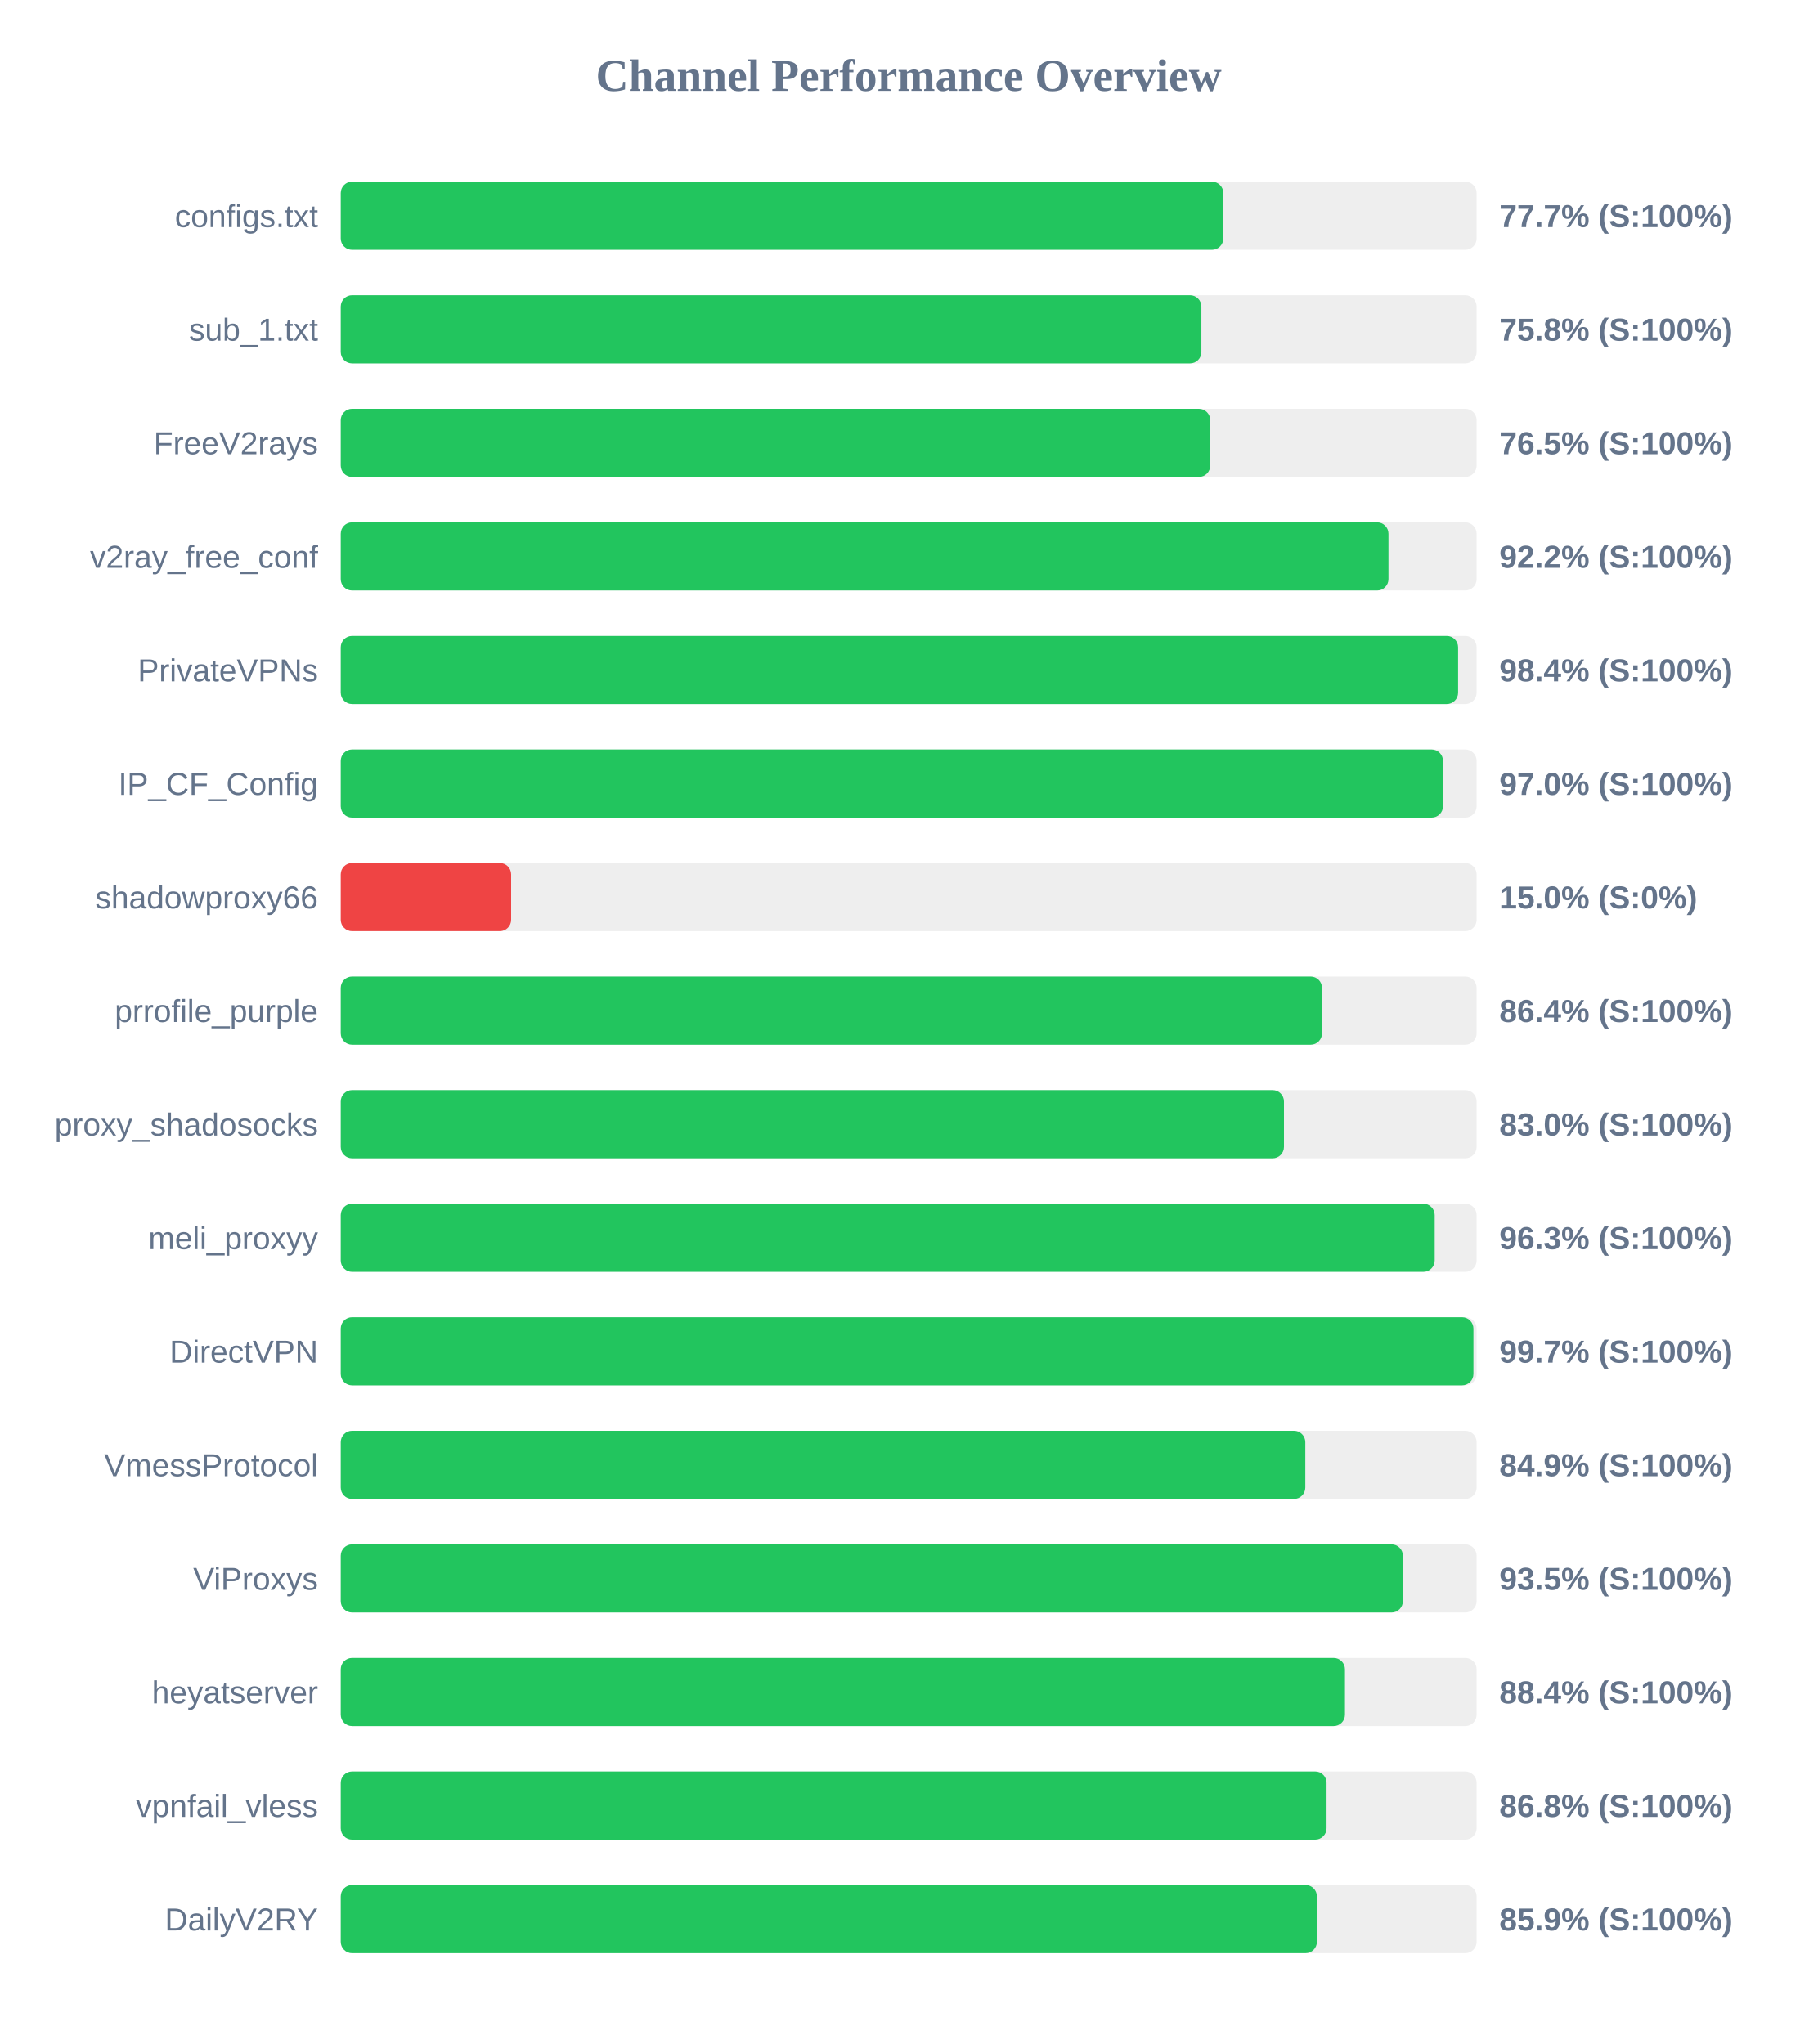
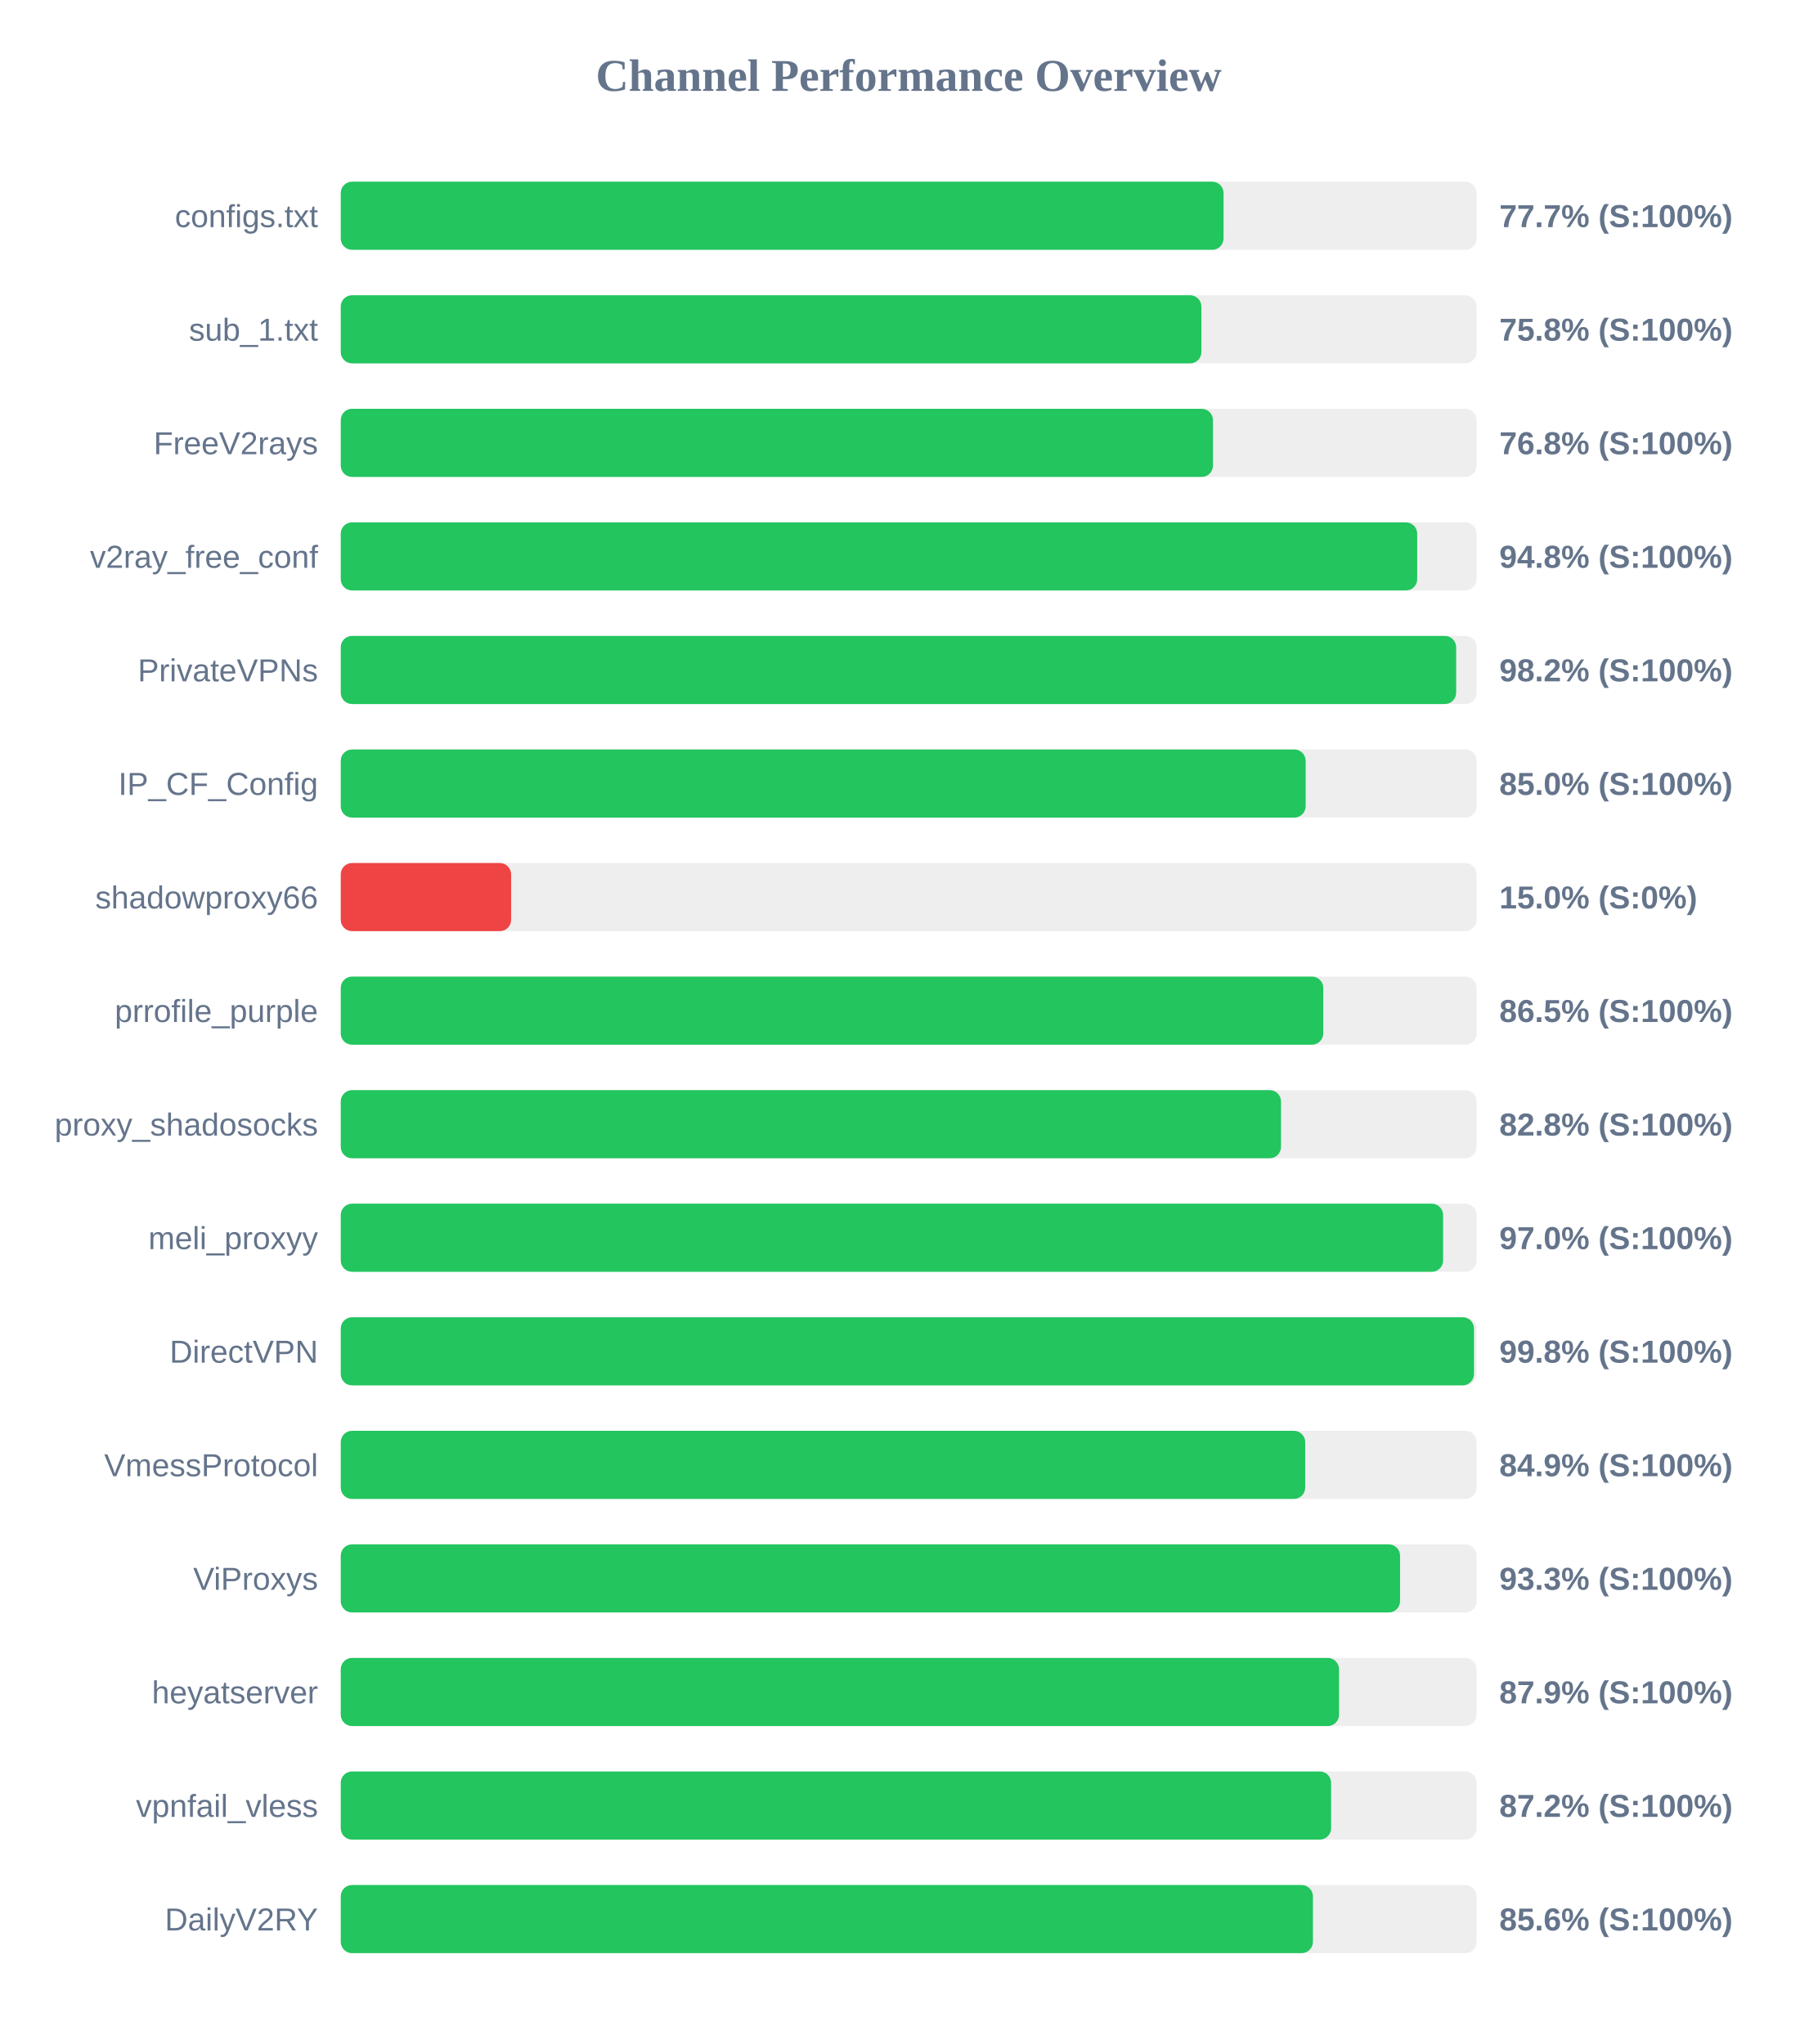
<svg xmlns="http://www.w3.org/2000/svg" width="800" height="900" version="1.1">
  <style>
        .row { font: 14px Arial; fill: #64748b; }
        .score { font: bold 14px Arial; fill: #64748b; }
    </style>
  <text x="400" y="40" text-anchor="middle" font-size="20px" font-weight="bold" fill="#64748b">Channel Performance Overview</text>
  <rect x="150" y="80" width="500" height="30" fill="#eee" rx="5" />
-   <rect x="150" y="80" width="388.5" height="30" fill="#22c55e" rx="5" />
+   <rect x="150" y="80" width="388.6" height="30" fill="#22c55e" rx="5" />
  <text x="140" y="100" text-anchor="end" class="row">configs.txt</text>
  <text x="660" y="100" text-anchor="start" class="score">77.7% (S:100%)</text>
  <rect x="150" y="130" width="500" height="30" fill="#eee" rx="5" />
  <rect x="150" y="130" width="378.85" height="30" fill="#22c55e" rx="5" />
  <text x="140" y="150" text-anchor="end" class="row">sub_1.txt</text>
  <text x="660" y="150" text-anchor="start" class="score">75.8% (S:100%)</text>
  <rect x="150" y="180" width="500" height="30" fill="#eee" rx="5" />
-   <rect x="150" y="180" width="382.75" height="30" fill="#22c55e" rx="5" />
+   <rect x="150" y="180" width="383.95" height="30" fill="#22c55e" rx="5" />
  <text x="140" y="200" text-anchor="end" class="row">FreeV2rays</text>
-   <text x="660" y="200" text-anchor="start" class="score">76.5% (S:100%)</text>
+   <text x="660" y="200" text-anchor="start" class="score">76.8% (S:100%)</text>
  <rect x="150" y="230" width="500" height="30" fill="#eee" rx="5" />
-   <rect x="150" y="230" width="461.2" height="30" fill="#22c55e" rx="5" />
+   <rect x="150" y="230" width="473.85" height="30" fill="#22c55e" rx="5" />
  <text x="140" y="250" text-anchor="end" class="row">v2ray_free_conf</text>
-   <text x="660" y="250" text-anchor="start" class="score">92.2% (S:100%)</text>
+   <text x="660" y="250" text-anchor="start" class="score">94.8% (S:100%)</text>
  <rect x="150" y="280" width="500" height="30" fill="#eee" rx="5" />
-   <rect x="150" y="280" width="491.85" height="30" fill="#22c55e" rx="5" />
+   <rect x="150" y="280" width="491.0" height="30" fill="#22c55e" rx="5" />
  <text x="140" y="300" text-anchor="end" class="row">PrivateVPNs</text>
-   <text x="660" y="300" text-anchor="start" class="score">98.4% (S:100%)</text>
+   <text x="660" y="300" text-anchor="start" class="score">98.2% (S:100%)</text>
  <rect x="150" y="330" width="500" height="30" fill="#eee" rx="5" />
-   <rect x="150" y="330" width="485.2" height="30" fill="#22c55e" rx="5" />
+   <rect x="150" y="330" width="424.75" height="30" fill="#22c55e" rx="5" />
  <text x="140" y="350" text-anchor="end" class="row">IP_CF_Config</text>
-   <text x="660" y="350" text-anchor="start" class="score">97.0% (S:100%)</text>
+   <text x="660" y="350" text-anchor="start" class="score">85.0% (S:100%)</text>
  <rect x="150" y="380" width="500" height="30" fill="#eee" rx="5" />
  <rect x="150" y="380" width="75.0" height="30" fill="#ef4444" rx="5" />
  <text x="140" y="400" text-anchor="end" class="row">shadowproxy66</text>
  <text x="660" y="400" text-anchor="start" class="score">15.0% (S:0%)</text>
  <rect x="150" y="430" width="500" height="30" fill="#eee" rx="5" />
-   <rect x="150" y="430" width="431.95" height="30" fill="#22c55e" rx="5" />
+   <rect x="150" y="430" width="432.5" height="30" fill="#22c55e" rx="5" />
  <text x="140" y="450" text-anchor="end" class="row">prrofile_purple</text>
-   <text x="660" y="450" text-anchor="start" class="score">86.4% (S:100%)</text>
+   <text x="660" y="450" text-anchor="start" class="score">86.5% (S:100%)</text>
  <rect x="150" y="480" width="500" height="30" fill="#eee" rx="5" />
-   <rect x="150" y="480" width="415.2" height="30" fill="#22c55e" rx="5" />
+   <rect x="150" y="480" width="413.9" height="30" fill="#22c55e" rx="5" />
  <text x="140" y="500" text-anchor="end" class="row">proxy_shadosocks</text>
-   <text x="660" y="500" text-anchor="start" class="score">83.0% (S:100%)</text>
+   <text x="660" y="500" text-anchor="start" class="score">82.8% (S:100%)</text>
  <rect x="150" y="530" width="500" height="30" fill="#eee" rx="5" />
-   <rect x="150" y="530" width="481.55" height="30" fill="#22c55e" rx="5" />
+   <rect x="150" y="530" width="485.25" height="30" fill="#22c55e" rx="5" />
  <text x="140" y="550" text-anchor="end" class="row">meli_proxyy</text>
-   <text x="660" y="550" text-anchor="start" class="score">96.3% (S:100%)</text>
+   <text x="660" y="550" text-anchor="start" class="score">97.0% (S:100%)</text>
  <rect x="150" y="580" width="500" height="30" fill="#eee" rx="5" />
-   <rect x="150" y="580" width="498.6" height="30" fill="#22c55e" rx="5" />
+   <rect x="150" y="580" width="498.85" height="30" fill="#22c55e" rx="5" />
  <text x="140" y="600" text-anchor="end" class="row">DirectVPN</text>
-   <text x="660" y="600" text-anchor="start" class="score">99.7% (S:100%)</text>
+   <text x="660" y="600" text-anchor="start" class="score">99.8% (S:100%)</text>
  <rect x="150" y="630" width="500" height="30" fill="#eee" rx="5" />
-   <rect x="150" y="630" width="424.6" height="30" fill="#22c55e" rx="5" />
+   <rect x="150" y="630" width="424.55" height="30" fill="#22c55e" rx="5" />
  <text x="140" y="650" text-anchor="end" class="row">VmessProtocol</text>
  <text x="660" y="650" text-anchor="start" class="score">84.9% (S:100%)</text>
  <rect x="150" y="680" width="500" height="30" fill="#eee" rx="5" />
-   <rect x="150" y="680" width="467.55" height="30" fill="#22c55e" rx="5" />
+   <rect x="150" y="680" width="466.3" height="30" fill="#22c55e" rx="5" />
  <text x="140" y="700" text-anchor="end" class="row">ViProxys</text>
-   <text x="660" y="700" text-anchor="start" class="score">93.5% (S:100%)</text>
+   <text x="660" y="700" text-anchor="start" class="score">93.3% (S:100%)</text>
  <rect x="150" y="730" width="500" height="30" fill="#eee" rx="5" />
-   <rect x="150" y="730" width="442.05" height="30" fill="#22c55e" rx="5" />
+   <rect x="150" y="730" width="439.45" height="30" fill="#22c55e" rx="5" />
  <text x="140" y="750" text-anchor="end" class="row">heyatserver</text>
-   <text x="660" y="750" text-anchor="start" class="score">88.4% (S:100%)</text>
+   <text x="660" y="750" text-anchor="start" class="score">87.9% (S:100%)</text>
  <rect x="150" y="780" width="500" height="30" fill="#eee" rx="5" />
-   <rect x="150" y="780" width="433.95" height="30" fill="#22c55e" rx="5" />
+   <rect x="150" y="780" width="435.95" height="30" fill="#22c55e" rx="5" />
  <text x="140" y="800" text-anchor="end" class="row">vpnfail_vless</text>
-   <text x="660" y="800" text-anchor="start" class="score">86.8% (S:100%)</text>
+   <text x="660" y="800" text-anchor="start" class="score">87.2% (S:100%)</text>
  <rect x="150" y="830" width="500" height="30" fill="#eee" rx="5" />
-   <rect x="150" y="830" width="429.7" height="30" fill="#22c55e" rx="5" />
+   <rect x="150" y="830" width="427.95" height="30" fill="#22c55e" rx="5" />
  <text x="140" y="850" text-anchor="end" class="row">DailyV2RY</text>
-   <text x="660" y="850" text-anchor="start" class="score">85.9% (S:100%)</text>
+   <text x="660" y="850" text-anchor="start" class="score">85.6% (S:100%)</text>
</svg>
